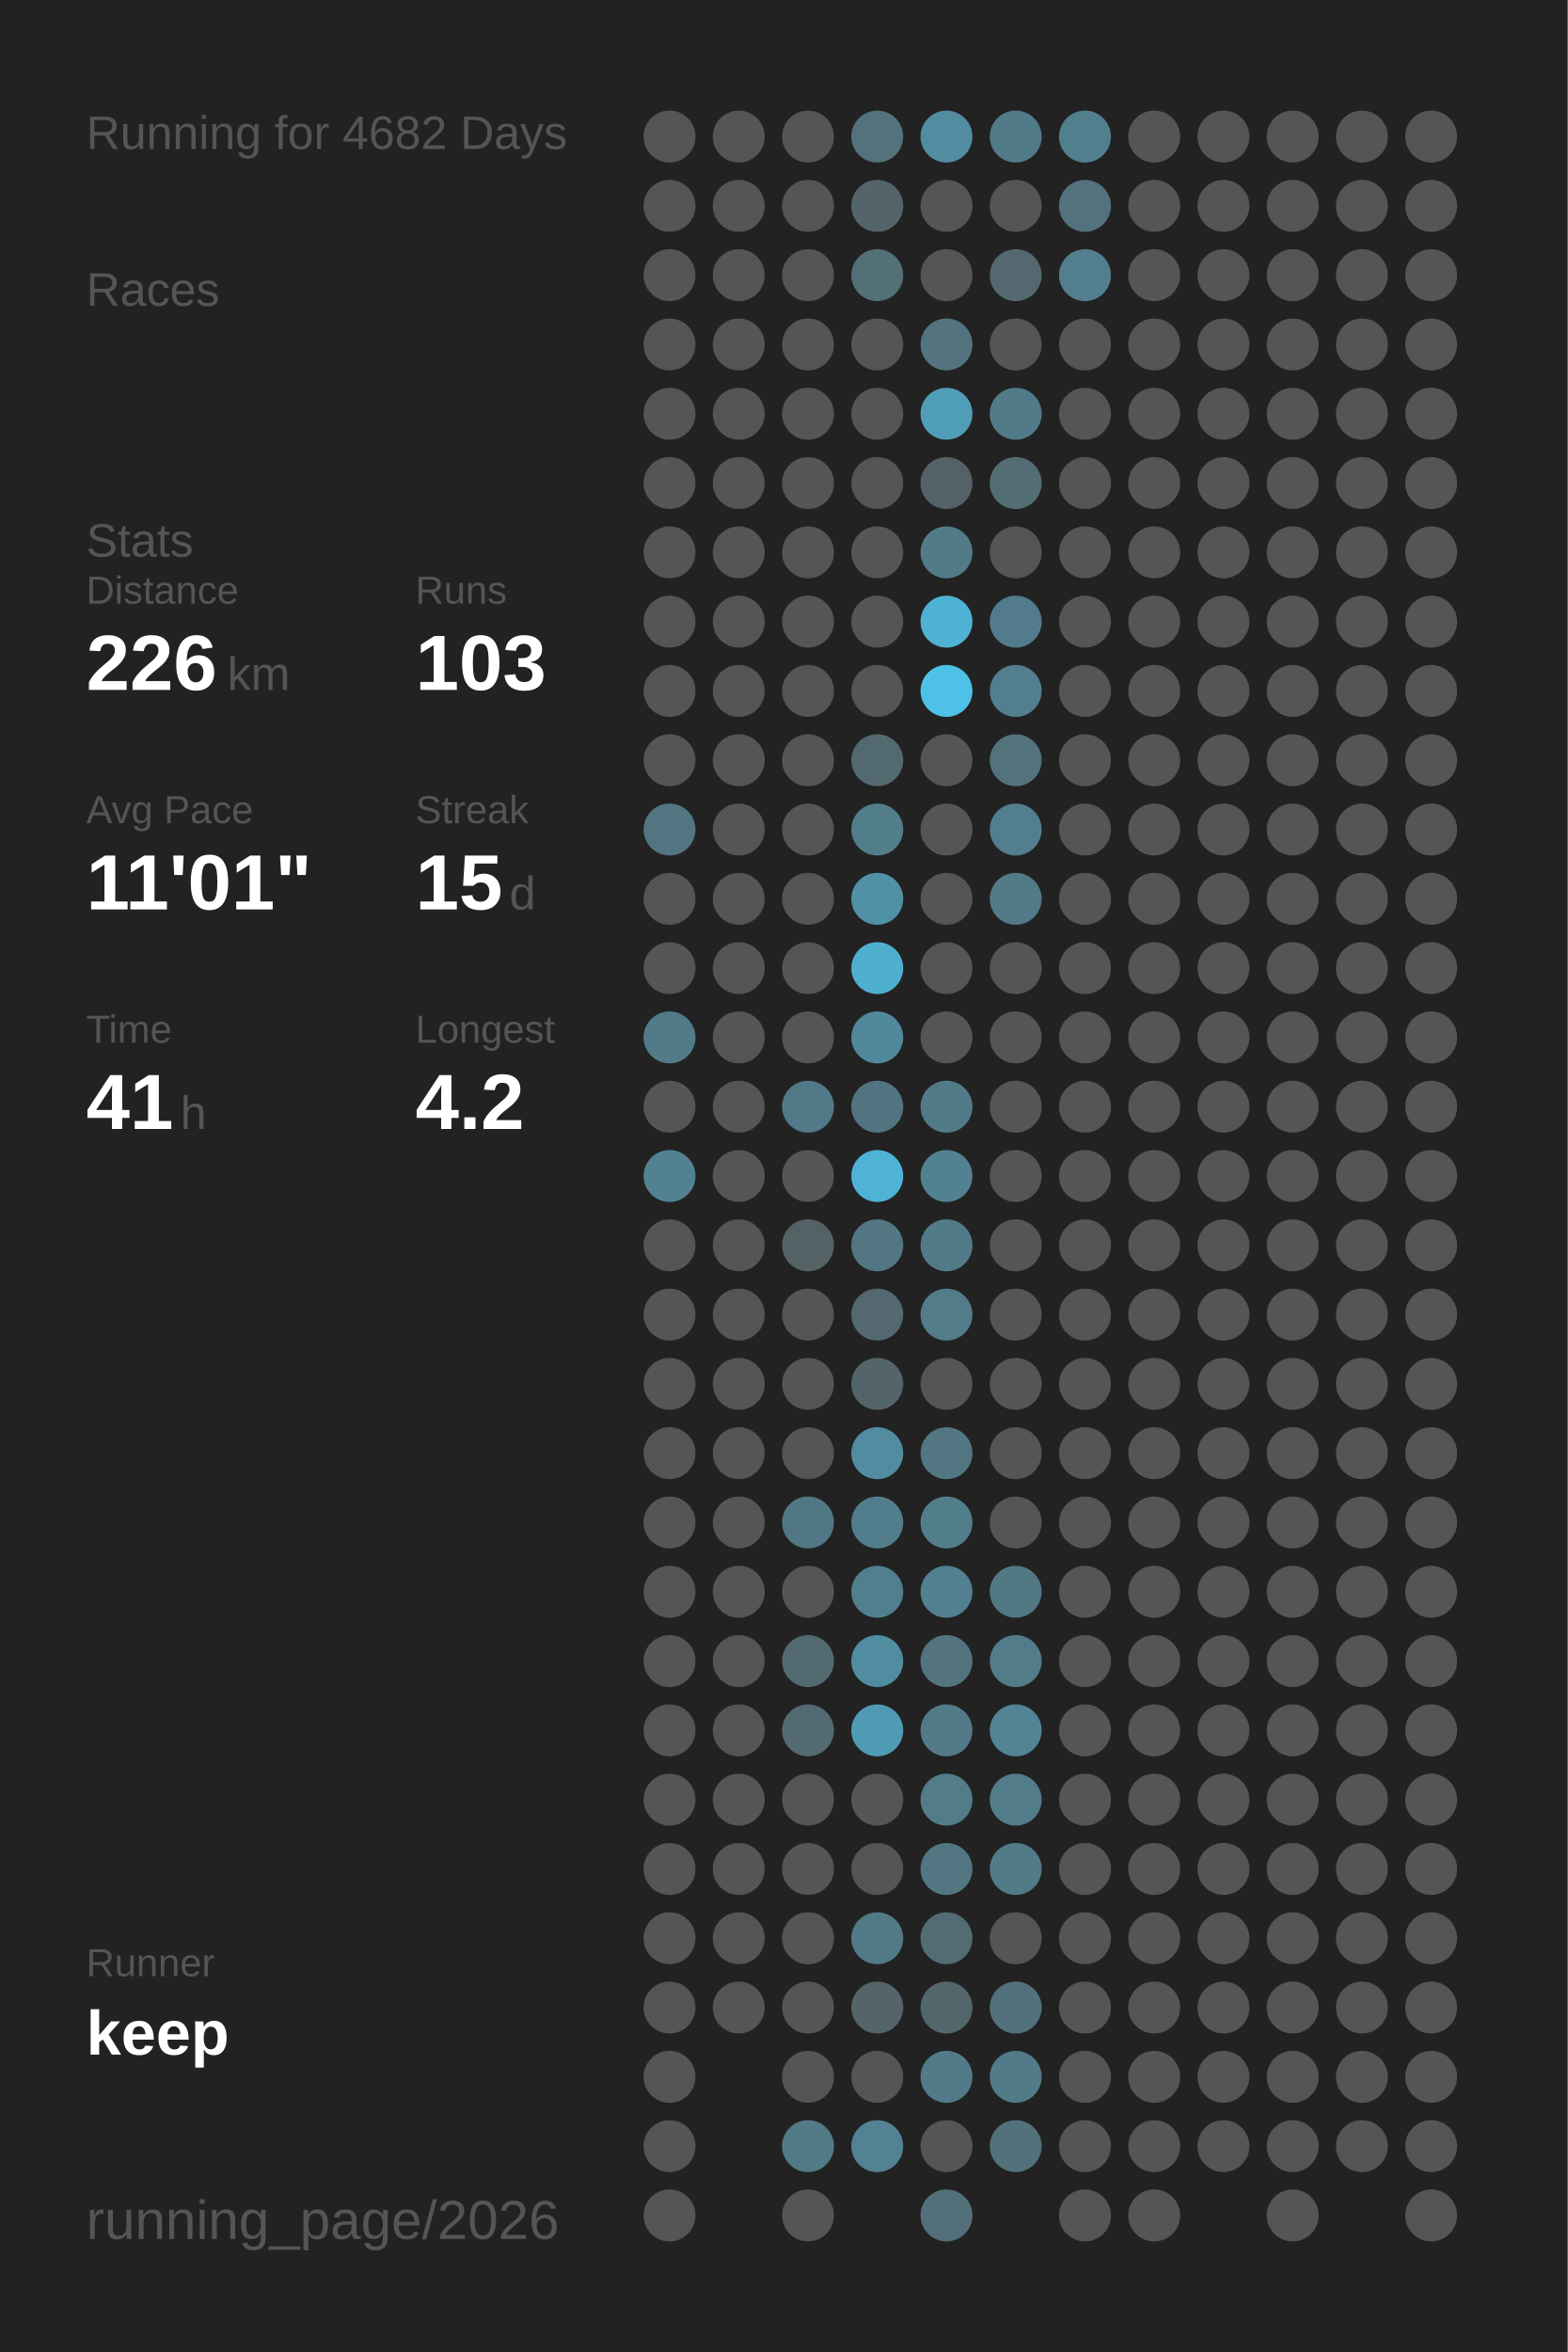
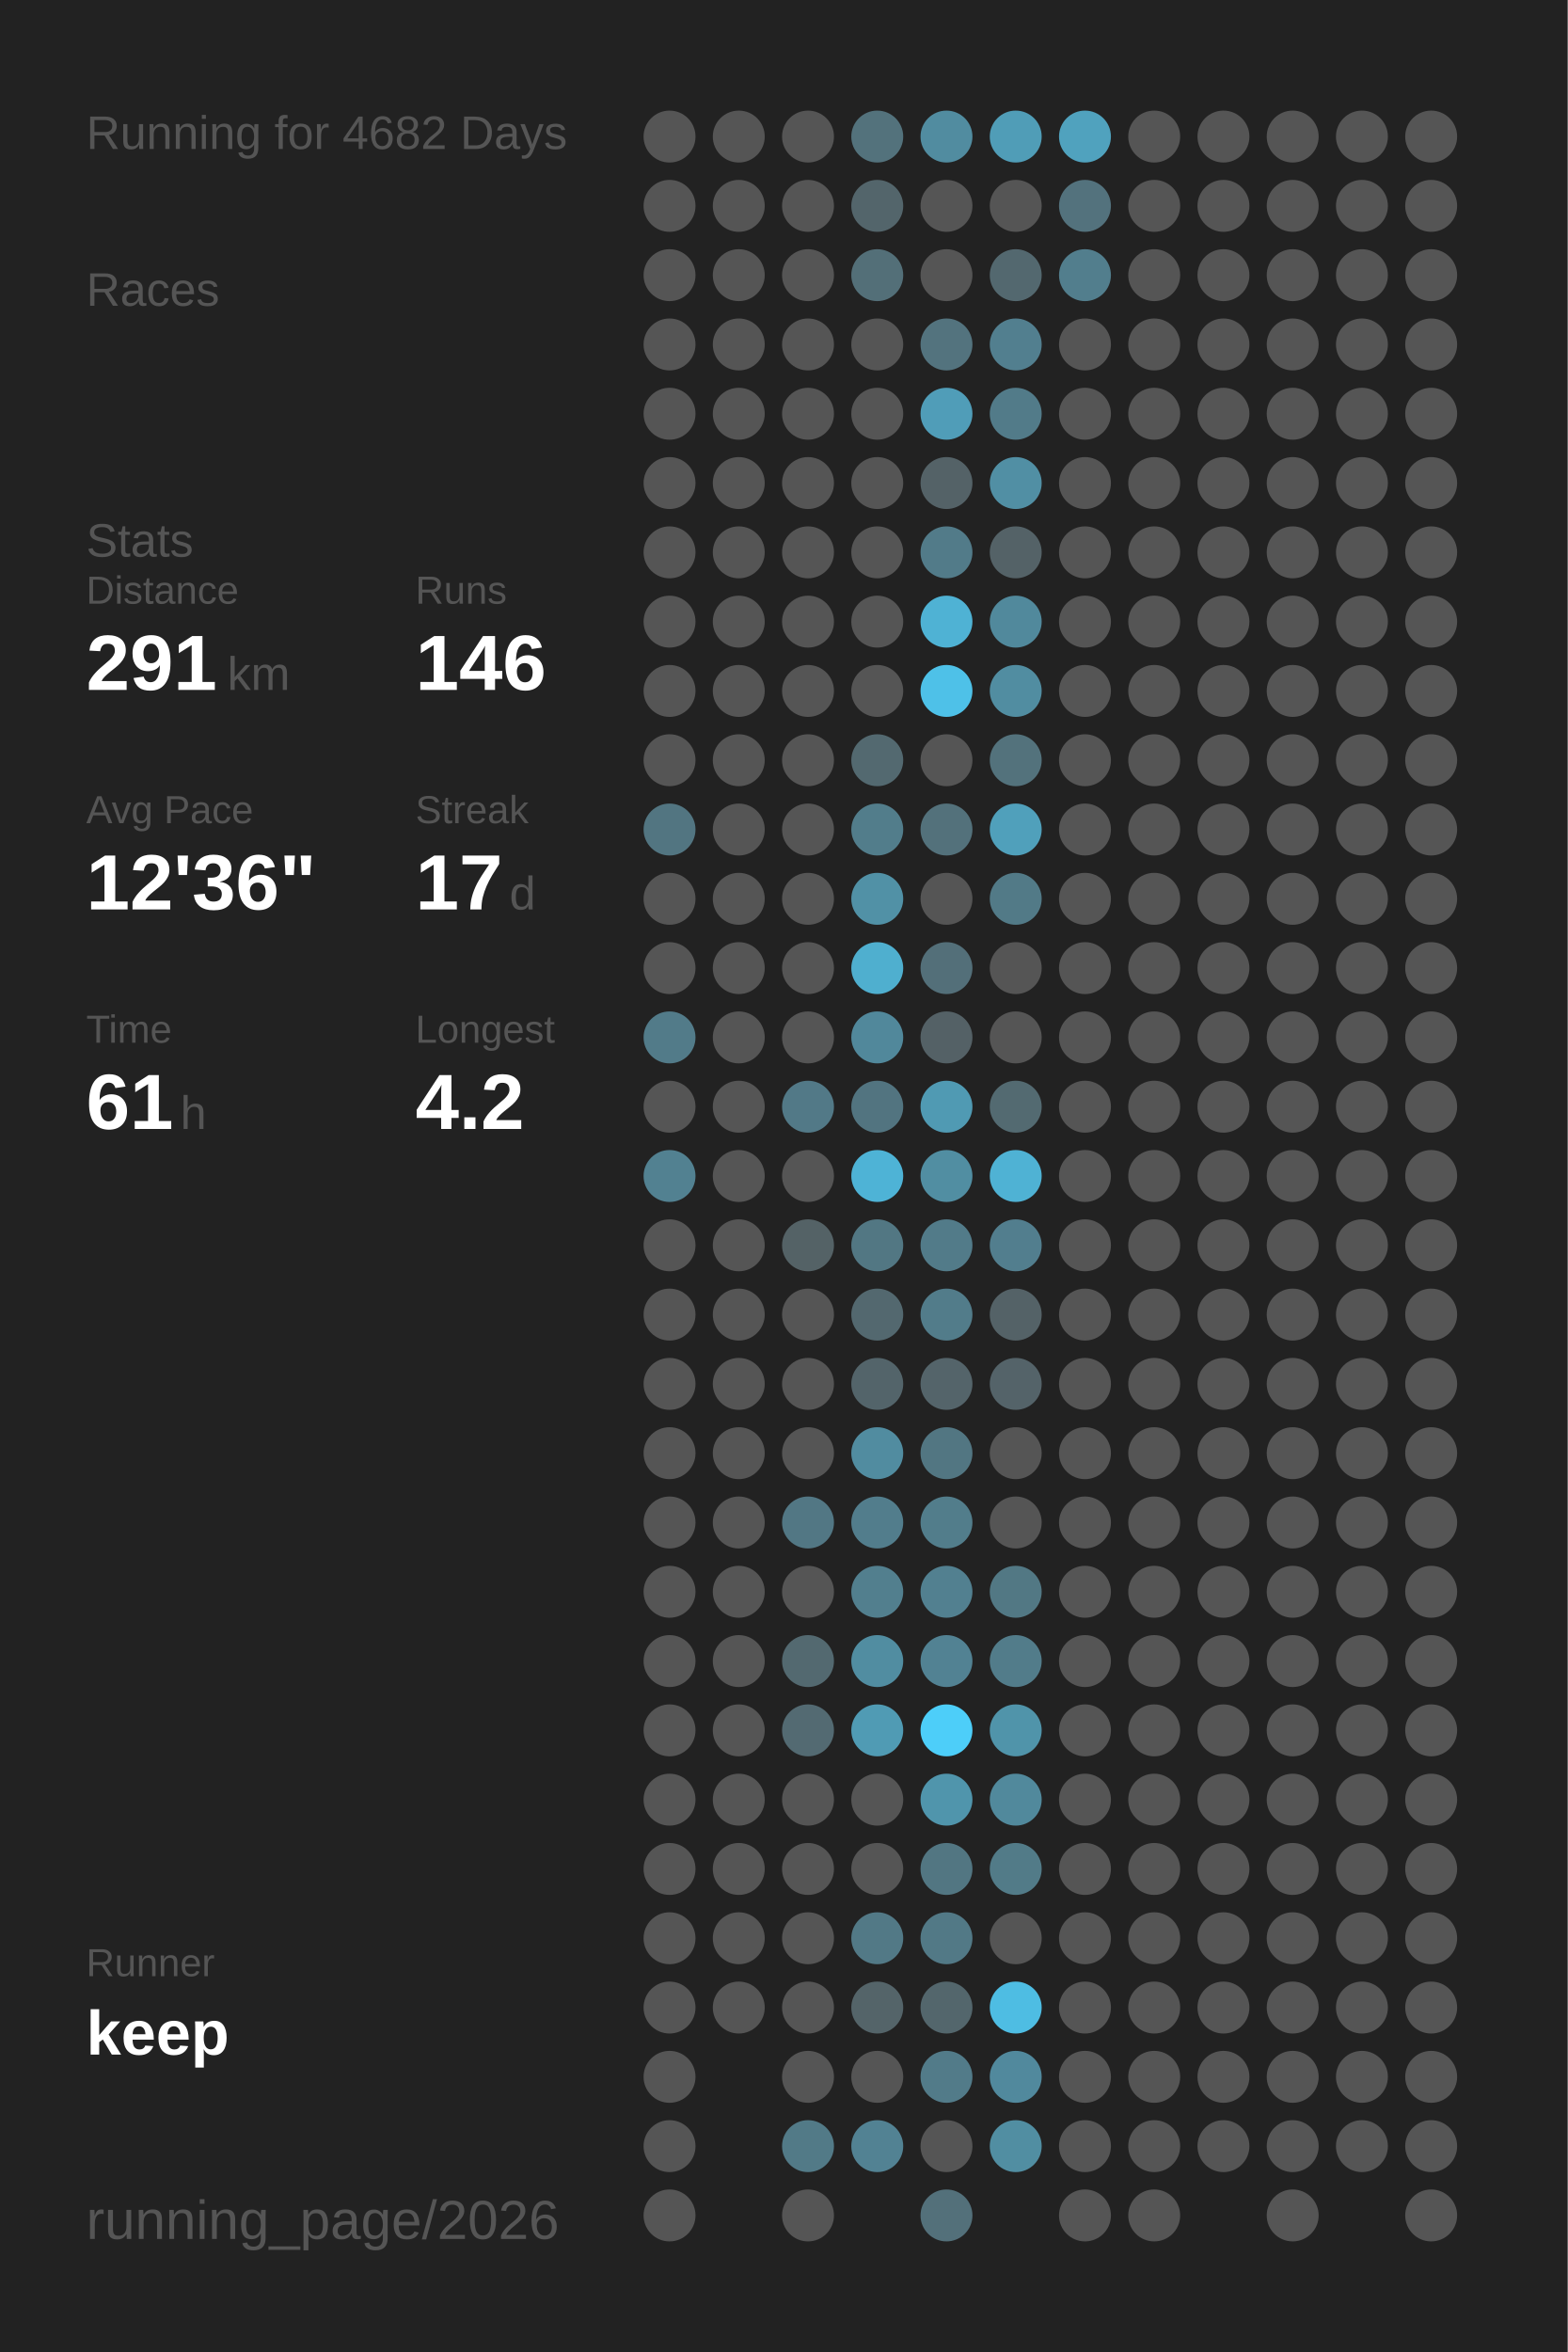
<svg xmlns="http://www.w3.org/2000/svg" baseProfile="full" height="300mm" version="1.1" viewBox="0,0,200,300" width="200mm">
  <defs />
  <rect fill="#222222" height="300" width="200" x="0" y="0" />
  <text fill="#555555" style="font-size:6px; font-family:Arial;" x="11" y="19">Running for 4682 Days</text>
  <text fill="#555555" style="font-size:6px; font-family:Arial;" x="11" y="39">Races</text>
  <text fill="#555555" style="font-size:6px; font-family:Arial;" x="11" y="71">Stats</text>
  <text fill="#555555" style="font-size:5px; font-family:Arial;" x="11" y="77">Distance</text>
-   <text fill="#FFFFFF" style="font-size:10px; font-family:Arial; font-weight:bold;" x="11" y="88">226</text>
+   <text fill="#FFFFFF" style="font-size:10px; font-family:Arial; font-weight:bold;" x="11" y="88">291</text>
  <text fill="#555555" style="font-size:6px; font-family:Arial;" x="29" y="88">km</text>
  <text fill="#555555" style="font-size:5px; font-family:Arial;" x="53" y="77">Runs</text>
-   <text fill="#FFFFFF" style="font-size:10px; font-family:Arial; font-weight:bold;" x="53" y="88">103</text>
+   <text fill="#FFFFFF" style="font-size:10px; font-family:Arial; font-weight:bold;" x="53" y="88">146</text>
  <text fill="#555555" style="font-size:5px; font-family:Arial;" x="11" y="105">Avg Pace</text>
-   <text fill="#FFFFFF" style="font-size:10px; font-family:Arial; font-weight:bold;" x="11" y="116">11'01"</text>
+   <text fill="#FFFFFF" style="font-size:10px; font-family:Arial; font-weight:bold;" x="11" y="116">12'36"</text>
  <text fill="#555555" style="font-size:5px; font-family:Arial;" x="53" y="105">Streak</text>
-   <text fill="#FFFFFF" style="font-size:10px; font-family:Arial; font-weight:bold;" x="53" y="116">15</text>
+   <text fill="#FFFFFF" style="font-size:10px; font-family:Arial; font-weight:bold;" x="53" y="116">17</text>
  <text fill="#555555" style="font-size:6px; font-family:Arial;" x="65" y="116">d</text>
  <text fill="#555555" style="font-size:5px; font-family:Arial;" x="11" y="133">Time</text>
-   <text fill="#FFFFFF" style="font-size:10px; font-family:Arial; font-weight:bold;" x="11" y="144">41</text>
+   <text fill="#FFFFFF" style="font-size:10px; font-family:Arial; font-weight:bold;" x="11" y="144">61</text>
  <text fill="#555555" style="font-size:6px; font-family:Arial;" x="23" y="144">h</text>
  <text fill="#555555" style="font-size:5px; font-family:Arial;" x="53" y="133">Longest</text>
  <text fill="#FFFFFF" style="font-size:10px; font-family:Arial; font-weight:bold;" x="53" y="144">4.2</text>
  <text fill="#555555" style="font-size:5px; font-family:Arial;" x="11" y="252.065">Runner</text>
  <text fill="#FFFFFF" style="font-size:8px; font-family:Arial; font-weight:bold;" x="11" y="262.065">keep</text>
  <text fill="#555555" style="font-size:7px; font-family:Arial;" x="11" y="285.581">running_page/2026</text>
  <circle cx="85.417" cy="17.419" fill="#555555" r="3.312" />
  <circle cx="85.417" cy="26.258" fill="#555555" r="3.312" />
  <circle cx="85.417" cy="35.097" fill="#555555" r="3.312" />
  <circle cx="85.417" cy="43.935" fill="#555555" r="3.312" />
  <circle cx="85.417" cy="52.774" fill="#555555" r="3.312" />
  <circle cx="85.417" cy="61.613" fill="#555555" r="3.312" />
  <circle cx="85.417" cy="70.452" fill="#555555" r="3.312" />
  <circle cx="85.417" cy="79.29" fill="#555555" r="3.312" />
  <circle cx="85.417" cy="88.129" fill="#555555" r="3.312" />
  <circle cx="85.417" cy="96.968" fill="#555555" r="3.312" />
  <circle cx="85.417" cy="105.806" fill="#527581" r="3.312" />
  <circle cx="85.417" cy="114.645" fill="#555555" r="3.312" />
  <circle cx="85.417" cy="123.484" fill="#555555" r="3.312" />
  <circle cx="85.417" cy="132.323" fill="#527b89" r="3.312" />
  <circle cx="85.417" cy="141.161" fill="#555555" r="3.312" />
  <circle cx="85.417" cy="150" fill="#528191" r="3.312" />
  <circle cx="85.417" cy="158.839" fill="#555555" r="3.312" />
  <circle cx="85.417" cy="167.677" fill="#555555" r="3.312" />
  <circle cx="85.417" cy="176.516" fill="#555555" r="3.312" />
  <circle cx="85.417" cy="185.355" fill="#555555" r="3.312" />
  <circle cx="85.417" cy="194.194" fill="#555555" r="3.312" />
  <circle cx="85.417" cy="203.032" fill="#555555" r="3.312" />
  <circle cx="85.417" cy="211.871" fill="#555555" r="3.312" />
  <circle cx="85.417" cy="220.71" fill="#555555" r="3.312" />
  <circle cx="85.417" cy="229.548" fill="#555555" r="3.312" />
  <circle cx="85.417" cy="238.387" fill="#555555" r="3.312" />
  <circle cx="85.417" cy="247.226" fill="#555555" r="3.312" />
  <circle cx="85.417" cy="256.065" fill="#555555" r="3.312" />
  <circle cx="85.417" cy="264.903" fill="#555555" r="3.312" />
  <circle cx="85.417" cy="273.742" fill="#555555" r="3.312" />
  <circle cx="85.417" cy="282.581" fill="#555555" r="3.312" />
  <circle cx="94.25" cy="17.419" fill="#555555" r="3.312" />
  <circle cx="94.25" cy="26.258" fill="#555555" r="3.312" />
  <circle cx="94.25" cy="35.097" fill="#555555" r="3.312" />
  <circle cx="94.25" cy="43.935" fill="#555555" r="3.312" />
  <circle cx="94.25" cy="52.774" fill="#555555" r="3.312" />
  <circle cx="94.25" cy="61.613" fill="#555555" r="3.312" />
  <circle cx="94.25" cy="70.452" fill="#555555" r="3.312" />
  <circle cx="94.25" cy="79.29" fill="#555555" r="3.312" />
  <circle cx="94.25" cy="88.129" fill="#555555" r="3.312" />
  <circle cx="94.25" cy="96.968" fill="#555555" r="3.312" />
  <circle cx="94.25" cy="105.806" fill="#555555" r="3.312" />
  <circle cx="94.25" cy="114.645" fill="#555555" r="3.312" />
  <circle cx="94.25" cy="123.484" fill="#555555" r="3.312" />
  <circle cx="94.25" cy="132.323" fill="#555555" r="3.312" />
  <circle cx="94.25" cy="141.161" fill="#555555" r="3.312" />
  <circle cx="94.25" cy="150" fill="#555555" r="3.312" />
  <circle cx="94.25" cy="158.839" fill="#555555" r="3.312" />
  <circle cx="94.25" cy="167.677" fill="#555555" r="3.312" />
  <circle cx="94.25" cy="176.516" fill="#555555" r="3.312" />
  <circle cx="94.25" cy="185.355" fill="#555555" r="3.312" />
  <circle cx="94.25" cy="194.194" fill="#555555" r="3.312" />
  <circle cx="94.25" cy="203.032" fill="#555555" r="3.312" />
  <circle cx="94.25" cy="211.871" fill="#555555" r="3.312" />
  <circle cx="94.25" cy="220.71" fill="#555555" r="3.312" />
  <circle cx="94.25" cy="229.548" fill="#555555" r="3.312" />
  <circle cx="94.25" cy="238.387" fill="#555555" r="3.312" />
  <circle cx="94.25" cy="247.226" fill="#555555" r="3.312" />
  <circle cx="94.25" cy="256.065" fill="#555555" r="3.312" />
  <circle cx="103.083" cy="17.419" fill="#555555" r="3.312" />
  <circle cx="103.083" cy="26.258" fill="#555555" r="3.312" />
  <circle cx="103.083" cy="35.097" fill="#555555" r="3.312" />
  <circle cx="103.083" cy="43.935" fill="#555555" r="3.312" />
  <circle cx="103.083" cy="52.774" fill="#555555" r="3.312" />
  <circle cx="103.083" cy="61.613" fill="#555555" r="3.312" />
  <circle cx="103.083" cy="70.452" fill="#555555" r="3.312" />
  <circle cx="103.083" cy="79.29" fill="#555555" r="3.312" />
  <circle cx="103.083" cy="88.129" fill="#555555" r="3.312" />
  <circle cx="103.083" cy="96.968" fill="#555555" r="3.312" />
  <circle cx="103.083" cy="105.806" fill="#555555" r="3.312" />
  <circle cx="103.083" cy="114.645" fill="#555555" r="3.312" />
  <circle cx="103.083" cy="123.484" fill="#555555" r="3.312" />
  <circle cx="103.083" cy="132.323" fill="#555555" r="3.312" />
  <circle cx="103.083" cy="141.161" fill="#527987" r="3.312" />
  <circle cx="103.083" cy="150" fill="#555555" r="3.312" />
  <circle cx="103.083" cy="158.839" fill="#546266" r="3.312" />
  <circle cx="103.083" cy="167.677" fill="#555555" r="3.312" />
  <circle cx="103.083" cy="176.516" fill="#555555" r="3.312" />
  <circle cx="103.083" cy="185.355" fill="#555555" r="3.312" />
  <circle cx="103.083" cy="194.194" fill="#527784" r="3.312" />
  <circle cx="103.083" cy="203.032" fill="#555555" r="3.312" />
  <circle cx="103.083" cy="211.871" fill="#536970" r="3.312" />
  <circle cx="103.083" cy="220.71" fill="#536a72" r="3.312" />
  <circle cx="103.083" cy="229.548" fill="#555555" r="3.312" />
  <circle cx="103.083" cy="238.387" fill="#555555" r="3.312" />
  <circle cx="103.083" cy="247.226" fill="#555555" r="3.312" />
  <circle cx="103.083" cy="256.065" fill="#555555" r="3.312" />
  <circle cx="103.083" cy="264.903" fill="#555555" r="3.312" />
  <circle cx="103.083" cy="273.742" fill="#527a87" r="3.312" />
  <circle cx="103.083" cy="282.581" fill="#555555" r="3.312" />
  <circle cx="111.917" cy="17.419" fill="#53727c" r="3.312" />
  <circle cx="111.917" cy="26.258" fill="#53656b" r="3.312" />
  <circle cx="111.917" cy="35.097" fill="#536f78" r="3.312" />
  <circle cx="111.917" cy="43.935" fill="#555555" r="3.312" />
  <circle cx="111.917" cy="52.774" fill="#555555" r="3.312" />
  <circle cx="111.917" cy="61.613" fill="#555555" r="3.312" />
  <circle cx="111.917" cy="70.452" fill="#555555" r="3.312" />
  <circle cx="111.917" cy="79.29" fill="#555555" r="3.312" />
  <circle cx="111.917" cy="88.129" fill="#555555" r="3.312" />
  <circle cx="111.917" cy="96.968" fill="#536970" r="3.312" />
  <circle cx="111.917" cy="105.806" fill="#527d8b" r="3.312" />
  <circle cx="111.917" cy="114.645" fill="#5191a6" r="3.312" />
  <circle cx="111.917" cy="123.484" fill="#4fafcf" r="3.312" />
  <circle cx="111.917" cy="132.323" fill="#51889b" r="3.312" />
  <circle cx="111.917" cy="141.161" fill="#527480" r="3.312" />
  <circle cx="111.917" cy="150" fill="#4eb3d6" r="3.312" />
  <circle cx="111.917" cy="158.839" fill="#527783" r="3.312" />
  <circle cx="111.917" cy="167.677" fill="#53686f" r="3.312" />
  <circle cx="111.917" cy="176.516" fill="#53646a" r="3.312" />
  <circle cx="111.917" cy="185.355" fill="#518ca0" r="3.312" />
  <circle cx="111.917" cy="194.194" fill="#527d8c" r="3.312" />
  <circle cx="111.917" cy="203.032" fill="#527f8e" r="3.312" />
  <circle cx="111.917" cy="211.871" fill="#518da1" r="3.312" />
  <circle cx="111.917" cy="220.71" fill="#509bb4" r="3.312" />
  <circle cx="111.917" cy="229.548" fill="#555555" r="3.312" />
  <circle cx="111.917" cy="238.387" fill="#555555" r="3.312" />
  <circle cx="111.917" cy="247.226" fill="#527986" r="3.312" />
  <circle cx="111.917" cy="256.065" fill="#546469" r="3.312" />
  <circle cx="111.917" cy="264.903" fill="#555555" r="3.312" />
  <circle cx="111.917" cy="273.742" fill="#528293" r="3.312" />
  <circle cx="120.75" cy="17.419" fill="#518ca0" r="3.312" />
  <circle cx="120.75" cy="26.258" fill="#555555" r="3.312" />
  <circle cx="120.75" cy="35.097" fill="#555555" r="3.312" />
  <circle cx="120.75" cy="43.935" fill="#53737e" r="3.312" />
  <circle cx="120.75" cy="52.774" fill="#509db8" r="3.312" />
  <circle cx="120.75" cy="61.613" fill="#546267" r="3.312" />
  <circle cx="120.75" cy="70.452" fill="#527b89" r="3.312" />
  <circle cx="120.75" cy="79.29" fill="#4fb2d4" r="3.312" />
  <circle cx="120.75" cy="88.129" fill="#4ec1e8" r="3.312" />
  <circle cx="120.75" cy="96.968" fill="#555555" r="3.312" />
-   <circle cx="120.75" cy="105.806" fill="#555555" r="3.312" />
+   <circle cx="120.75" cy="105.806" fill="#53717b" r="3.312" />
  <circle cx="120.75" cy="114.645" fill="#555555" r="3.312" />
-   <circle cx="120.75" cy="123.484" fill="#555555" r="3.312" />
-   <circle cx="120.75" cy="132.323" fill="#555555" r="3.312" />
-   <circle cx="120.75" cy="141.161" fill="#527b89" r="3.312" />
-   <circle cx="120.75" cy="150" fill="#528191" r="3.312" />
+   <circle cx="120.75" cy="123.484" fill="#536f79" r="3.312" />
+   <circle cx="120.75" cy="132.323" fill="#546166" r="3.312" />
+   <circle cx="120.75" cy="141.161" fill="#509ab3" r="3.312" />
+   <circle cx="120.75" cy="150" fill="#518ea2" r="3.312" />
  <circle cx="120.75" cy="158.839" fill="#527b89" r="3.312" />
  <circle cx="120.75" cy="167.677" fill="#527c8a" r="3.312" />
-   <circle cx="120.75" cy="176.516" fill="#555555" r="3.312" />
+   <circle cx="120.75" cy="176.516" fill="#54646a" r="3.312" />
  <circle cx="120.75" cy="185.355" fill="#527682" r="3.312" />
  <circle cx="120.75" cy="194.194" fill="#527d8b" r="3.312" />
  <circle cx="120.75" cy="203.032" fill="#528090" r="3.312" />
-   <circle cx="120.75" cy="211.871" fill="#53737e" r="3.312" />
-   <circle cx="120.75" cy="220.71" fill="#527a88" r="3.312" />
-   <circle cx="120.75" cy="229.548" fill="#527c8a" r="3.312" />
+   <circle cx="120.75" cy="211.871" fill="#528293" r="3.312" />
+   <circle cx="120.75" cy="220.71" fill="#4dcef9" r="3.312" />
+   <circle cx="120.75" cy="229.548" fill="#5095ac" r="3.312" />
  <circle cx="120.75" cy="238.387" fill="#527682" r="3.312" />
-   <circle cx="120.75" cy="247.226" fill="#536b73" r="3.312" />
+   <circle cx="120.75" cy="247.226" fill="#527986" r="3.312" />
  <circle cx="120.75" cy="256.065" fill="#53666c" r="3.312" />
  <circle cx="120.75" cy="264.903" fill="#527b89" r="3.312" />
  <circle cx="120.75" cy="273.742" fill="#555555" r="3.312" />
  <circle cx="120.75" cy="282.581" fill="#53707a" r="3.312" />
-   <circle cx="129.583" cy="17.419" fill="#527b89" r="3.312" />
+   <circle cx="129.583" cy="17.419" fill="#509db7" r="3.312" />
  <circle cx="129.583" cy="26.258" fill="#555555" r="3.312" />
  <circle cx="129.583" cy="35.097" fill="#53686f" r="3.312" />
-   <circle cx="129.583" cy="43.935" fill="#555555" r="3.312" />
+   <circle cx="129.583" cy="43.935" fill="#527f8f" r="3.312" />
  <circle cx="129.583" cy="52.774" fill="#527b89" r="3.312" />
-   <circle cx="129.583" cy="61.613" fill="#536d75" r="3.312" />
-   <circle cx="129.583" cy="70.452" fill="#555555" r="3.312" />
-   <circle cx="129.583" cy="79.29" fill="#527c8b" r="3.312" />
-   <circle cx="129.583" cy="88.129" fill="#527e8e" r="3.312" />
+   <circle cx="129.583" cy="61.613" fill="#518fa4" r="3.312" />
+   <circle cx="129.583" cy="70.452" fill="#546267" r="3.312" />
+   <circle cx="129.583" cy="79.29" fill="#51899c" r="3.312" />
+   <circle cx="129.583" cy="88.129" fill="#518da1" r="3.312" />
  <circle cx="129.583" cy="96.968" fill="#53727c" r="3.312" />
-   <circle cx="129.583" cy="105.806" fill="#527e8d" r="3.312" />
+   <circle cx="129.583" cy="105.806" fill="#50a0bb" r="3.312" />
  <circle cx="129.583" cy="114.645" fill="#527a87" r="3.312" />
  <circle cx="129.583" cy="123.484" fill="#555555" r="3.312" />
  <circle cx="129.583" cy="132.323" fill="#555555" r="3.312" />
-   <circle cx="129.583" cy="141.161" fill="#555555" r="3.312" />
-   <circle cx="129.583" cy="150" fill="#555555" r="3.312" />
-   <circle cx="129.583" cy="158.839" fill="#555555" r="3.312" />
-   <circle cx="129.583" cy="167.677" fill="#555555" r="3.312" />
-   <circle cx="129.583" cy="176.516" fill="#555555" r="3.312" />
+   <circle cx="129.583" cy="141.161" fill="#536a71" r="3.312" />
+   <circle cx="129.583" cy="150" fill="#4fb2d4" r="3.312" />
+   <circle cx="129.583" cy="158.839" fill="#527e8e" r="3.312" />
+   <circle cx="129.583" cy="167.677" fill="#546267" r="3.312" />
+   <circle cx="129.583" cy="176.516" fill="#546369" r="3.312" />
  <circle cx="129.583" cy="185.355" fill="#555555" r="3.312" />
  <circle cx="129.583" cy="194.194" fill="#555555" r="3.312" />
  <circle cx="129.583" cy="203.032" fill="#527884" r="3.312" />
  <circle cx="129.583" cy="211.871" fill="#527c8a" r="3.312" />
-   <circle cx="129.583" cy="220.71" fill="#518495" r="3.312" />
-   <circle cx="129.583" cy="229.548" fill="#527c8a" r="3.312" />
+   <circle cx="129.583" cy="220.71" fill="#5094aa" r="3.312" />
+   <circle cx="129.583" cy="229.548" fill="#51899c" r="3.312" />
  <circle cx="129.583" cy="238.387" fill="#527b88" r="3.312" />
  <circle cx="129.583" cy="247.226" fill="#555555" r="3.312" />
-   <circle cx="129.583" cy="256.065" fill="#53717c" r="3.312" />
-   <circle cx="129.583" cy="264.903" fill="#527b89" r="3.312" />
-   <circle cx="129.583" cy="273.742" fill="#53717b" r="3.312" />
-   <circle cx="138.417" cy="17.419" fill="#527f8e" r="3.312" />
+   <circle cx="129.583" cy="256.065" fill="#4ebde3" r="3.312" />
+   <circle cx="129.583" cy="264.903" fill="#51899d" r="3.312" />
+   <circle cx="129.583" cy="273.742" fill="#518ea2" r="3.312" />
+   <circle cx="138.417" cy="17.419" fill="#50a2be" r="3.312" />
  <circle cx="138.417" cy="26.258" fill="#53727d" r="3.312" />
  <circle cx="138.417" cy="35.097" fill="#527e8d" r="3.312" />
  <circle cx="138.417" cy="43.935" fill="#555555" r="3.312" />
  <circle cx="138.417" cy="52.774" fill="#555555" r="3.312" />
  <circle cx="138.417" cy="61.613" fill="#555555" r="3.312" />
  <circle cx="138.417" cy="70.452" fill="#555555" r="3.312" />
  <circle cx="138.417" cy="79.29" fill="#555555" r="3.312" />
  <circle cx="138.417" cy="88.129" fill="#555555" r="3.312" />
  <circle cx="138.417" cy="96.968" fill="#555555" r="3.312" />
  <circle cx="138.417" cy="105.806" fill="#555555" r="3.312" />
  <circle cx="138.417" cy="114.645" fill="#555555" r="3.312" />
  <circle cx="138.417" cy="123.484" fill="#555555" r="3.312" />
  <circle cx="138.417" cy="132.323" fill="#555555" r="3.312" />
  <circle cx="138.417" cy="141.161" fill="#555555" r="3.312" />
  <circle cx="138.417" cy="150" fill="#555555" r="3.312" />
  <circle cx="138.417" cy="158.839" fill="#555555" r="3.312" />
  <circle cx="138.417" cy="167.677" fill="#555555" r="3.312" />
  <circle cx="138.417" cy="176.516" fill="#555555" r="3.312" />
  <circle cx="138.417" cy="185.355" fill="#555555" r="3.312" />
  <circle cx="138.417" cy="194.194" fill="#555555" r="3.312" />
  <circle cx="138.417" cy="203.032" fill="#555555" r="3.312" />
  <circle cx="138.417" cy="211.871" fill="#555555" r="3.312" />
  <circle cx="138.417" cy="220.71" fill="#555555" r="3.312" />
  <circle cx="138.417" cy="229.548" fill="#555555" r="3.312" />
  <circle cx="138.417" cy="238.387" fill="#555555" r="3.312" />
  <circle cx="138.417" cy="247.226" fill="#555555" r="3.312" />
  <circle cx="138.417" cy="256.065" fill="#555555" r="3.312" />
  <circle cx="138.417" cy="264.903" fill="#555555" r="3.312" />
  <circle cx="138.417" cy="273.742" fill="#555555" r="3.312" />
  <circle cx="138.417" cy="282.581" fill="#555555" r="3.312" />
  <circle cx="147.25" cy="17.419" fill="#555555" r="3.312" />
  <circle cx="147.25" cy="26.258" fill="#555555" r="3.312" />
  <circle cx="147.25" cy="35.097" fill="#555555" r="3.312" />
  <circle cx="147.25" cy="43.935" fill="#555555" r="3.312" />
  <circle cx="147.25" cy="52.774" fill="#555555" r="3.312" />
  <circle cx="147.25" cy="61.613" fill="#555555" r="3.312" />
  <circle cx="147.25" cy="70.452" fill="#555555" r="3.312" />
  <circle cx="147.25" cy="79.29" fill="#555555" r="3.312" />
  <circle cx="147.25" cy="88.129" fill="#555555" r="3.312" />
  <circle cx="147.25" cy="96.968" fill="#555555" r="3.312" />
  <circle cx="147.25" cy="105.806" fill="#555555" r="3.312" />
  <circle cx="147.25" cy="114.645" fill="#555555" r="3.312" />
  <circle cx="147.25" cy="123.484" fill="#555555" r="3.312" />
  <circle cx="147.25" cy="132.323" fill="#555555" r="3.312" />
  <circle cx="147.25" cy="141.161" fill="#555555" r="3.312" />
  <circle cx="147.25" cy="150" fill="#555555" r="3.312" />
  <circle cx="147.25" cy="158.839" fill="#555555" r="3.312" />
  <circle cx="147.25" cy="167.677" fill="#555555" r="3.312" />
  <circle cx="147.25" cy="176.516" fill="#555555" r="3.312" />
  <circle cx="147.25" cy="185.355" fill="#555555" r="3.312" />
  <circle cx="147.25" cy="194.194" fill="#555555" r="3.312" />
  <circle cx="147.25" cy="203.032" fill="#555555" r="3.312" />
  <circle cx="147.25" cy="211.871" fill="#555555" r="3.312" />
  <circle cx="147.25" cy="220.71" fill="#555555" r="3.312" />
  <circle cx="147.25" cy="229.548" fill="#555555" r="3.312" />
  <circle cx="147.25" cy="238.387" fill="#555555" r="3.312" />
  <circle cx="147.25" cy="247.226" fill="#555555" r="3.312" />
  <circle cx="147.25" cy="256.065" fill="#555555" r="3.312" />
  <circle cx="147.25" cy="264.903" fill="#555555" r="3.312" />
  <circle cx="147.25" cy="273.742" fill="#555555" r="3.312" />
  <circle cx="147.25" cy="282.581" fill="#555555" r="3.312" />
  <circle cx="156.083" cy="17.419" fill="#555555" r="3.312" />
  <circle cx="156.083" cy="26.258" fill="#555555" r="3.312" />
  <circle cx="156.083" cy="35.097" fill="#555555" r="3.312" />
  <circle cx="156.083" cy="43.935" fill="#555555" r="3.312" />
  <circle cx="156.083" cy="52.774" fill="#555555" r="3.312" />
  <circle cx="156.083" cy="61.613" fill="#555555" r="3.312" />
  <circle cx="156.083" cy="70.452" fill="#555555" r="3.312" />
  <circle cx="156.083" cy="79.29" fill="#555555" r="3.312" />
  <circle cx="156.083" cy="88.129" fill="#555555" r="3.312" />
  <circle cx="156.083" cy="96.968" fill="#555555" r="3.312" />
  <circle cx="156.083" cy="105.806" fill="#555555" r="3.312" />
  <circle cx="156.083" cy="114.645" fill="#555555" r="3.312" />
  <circle cx="156.083" cy="123.484" fill="#555555" r="3.312" />
  <circle cx="156.083" cy="132.323" fill="#555555" r="3.312" />
  <circle cx="156.083" cy="141.161" fill="#555555" r="3.312" />
  <circle cx="156.083" cy="150" fill="#555555" r="3.312" />
  <circle cx="156.083" cy="158.839" fill="#555555" r="3.312" />
  <circle cx="156.083" cy="167.677" fill="#555555" r="3.312" />
  <circle cx="156.083" cy="176.516" fill="#555555" r="3.312" />
  <circle cx="156.083" cy="185.355" fill="#555555" r="3.312" />
  <circle cx="156.083" cy="194.194" fill="#555555" r="3.312" />
  <circle cx="156.083" cy="203.032" fill="#555555" r="3.312" />
  <circle cx="156.083" cy="211.871" fill="#555555" r="3.312" />
  <circle cx="156.083" cy="220.71" fill="#555555" r="3.312" />
  <circle cx="156.083" cy="229.548" fill="#555555" r="3.312" />
  <circle cx="156.083" cy="238.387" fill="#555555" r="3.312" />
  <circle cx="156.083" cy="247.226" fill="#555555" r="3.312" />
  <circle cx="156.083" cy="256.065" fill="#555555" r="3.312" />
  <circle cx="156.083" cy="264.903" fill="#555555" r="3.312" />
  <circle cx="156.083" cy="273.742" fill="#555555" r="3.312" />
  <circle cx="164.917" cy="17.419" fill="#555555" r="3.312" />
  <circle cx="164.917" cy="26.258" fill="#555555" r="3.312" />
  <circle cx="164.917" cy="35.097" fill="#555555" r="3.312" />
  <circle cx="164.917" cy="43.935" fill="#555555" r="3.312" />
  <circle cx="164.917" cy="52.774" fill="#555555" r="3.312" />
  <circle cx="164.917" cy="61.613" fill="#555555" r="3.312" />
  <circle cx="164.917" cy="70.452" fill="#555555" r="3.312" />
  <circle cx="164.917" cy="79.29" fill="#555555" r="3.312" />
  <circle cx="164.917" cy="88.129" fill="#555555" r="3.312" />
  <circle cx="164.917" cy="96.968" fill="#555555" r="3.312" />
  <circle cx="164.917" cy="105.806" fill="#555555" r="3.312" />
  <circle cx="164.917" cy="114.645" fill="#555555" r="3.312" />
  <circle cx="164.917" cy="123.484" fill="#555555" r="3.312" />
  <circle cx="164.917" cy="132.323" fill="#555555" r="3.312" />
  <circle cx="164.917" cy="141.161" fill="#555555" r="3.312" />
  <circle cx="164.917" cy="150" fill="#555555" r="3.312" />
  <circle cx="164.917" cy="158.839" fill="#555555" r="3.312" />
  <circle cx="164.917" cy="167.677" fill="#555555" r="3.312" />
  <circle cx="164.917" cy="176.516" fill="#555555" r="3.312" />
  <circle cx="164.917" cy="185.355" fill="#555555" r="3.312" />
  <circle cx="164.917" cy="194.194" fill="#555555" r="3.312" />
  <circle cx="164.917" cy="203.032" fill="#555555" r="3.312" />
  <circle cx="164.917" cy="211.871" fill="#555555" r="3.312" />
  <circle cx="164.917" cy="220.71" fill="#555555" r="3.312" />
  <circle cx="164.917" cy="229.548" fill="#555555" r="3.312" />
  <circle cx="164.917" cy="238.387" fill="#555555" r="3.312" />
  <circle cx="164.917" cy="247.226" fill="#555555" r="3.312" />
  <circle cx="164.917" cy="256.065" fill="#555555" r="3.312" />
  <circle cx="164.917" cy="264.903" fill="#555555" r="3.312" />
  <circle cx="164.917" cy="273.742" fill="#555555" r="3.312" />
  <circle cx="164.917" cy="282.581" fill="#555555" r="3.312" />
  <circle cx="173.75" cy="17.419" fill="#555555" r="3.312" />
  <circle cx="173.75" cy="26.258" fill="#555555" r="3.312" />
  <circle cx="173.75" cy="35.097" fill="#555555" r="3.312" />
  <circle cx="173.75" cy="43.935" fill="#555555" r="3.312" />
  <circle cx="173.75" cy="52.774" fill="#555555" r="3.312" />
  <circle cx="173.75" cy="61.613" fill="#555555" r="3.312" />
  <circle cx="173.75" cy="70.452" fill="#555555" r="3.312" />
  <circle cx="173.75" cy="79.29" fill="#555555" r="3.312" />
  <circle cx="173.75" cy="88.129" fill="#555555" r="3.312" />
  <circle cx="173.75" cy="96.968" fill="#555555" r="3.312" />
  <circle cx="173.75" cy="105.806" fill="#555555" r="3.312" />
  <circle cx="173.75" cy="114.645" fill="#555555" r="3.312" />
  <circle cx="173.75" cy="123.484" fill="#555555" r="3.312" />
  <circle cx="173.75" cy="132.323" fill="#555555" r="3.312" />
  <circle cx="173.75" cy="141.161" fill="#555555" r="3.312" />
  <circle cx="173.75" cy="150" fill="#555555" r="3.312" />
  <circle cx="173.75" cy="158.839" fill="#555555" r="3.312" />
  <circle cx="173.75" cy="167.677" fill="#555555" r="3.312" />
  <circle cx="173.75" cy="176.516" fill="#555555" r="3.312" />
  <circle cx="173.75" cy="185.355" fill="#555555" r="3.312" />
  <circle cx="173.75" cy="194.194" fill="#555555" r="3.312" />
  <circle cx="173.75" cy="203.032" fill="#555555" r="3.312" />
  <circle cx="173.75" cy="211.871" fill="#555555" r="3.312" />
  <circle cx="173.75" cy="220.71" fill="#555555" r="3.312" />
  <circle cx="173.75" cy="229.548" fill="#555555" r="3.312" />
  <circle cx="173.75" cy="238.387" fill="#555555" r="3.312" />
  <circle cx="173.75" cy="247.226" fill="#555555" r="3.312" />
  <circle cx="173.75" cy="256.065" fill="#555555" r="3.312" />
  <circle cx="173.75" cy="264.903" fill="#555555" r="3.312" />
  <circle cx="173.75" cy="273.742" fill="#555555" r="3.312" />
  <circle cx="182.583" cy="17.419" fill="#555555" r="3.312" />
  <circle cx="182.583" cy="26.258" fill="#555555" r="3.312" />
  <circle cx="182.583" cy="35.097" fill="#555555" r="3.312" />
  <circle cx="182.583" cy="43.935" fill="#555555" r="3.312" />
  <circle cx="182.583" cy="52.774" fill="#555555" r="3.312" />
  <circle cx="182.583" cy="61.613" fill="#555555" r="3.312" />
  <circle cx="182.583" cy="70.452" fill="#555555" r="3.312" />
  <circle cx="182.583" cy="79.29" fill="#555555" r="3.312" />
  <circle cx="182.583" cy="88.129" fill="#555555" r="3.312" />
  <circle cx="182.583" cy="96.968" fill="#555555" r="3.312" />
  <circle cx="182.583" cy="105.806" fill="#555555" r="3.312" />
  <circle cx="182.583" cy="114.645" fill="#555555" r="3.312" />
  <circle cx="182.583" cy="123.484" fill="#555555" r="3.312" />
  <circle cx="182.583" cy="132.323" fill="#555555" r="3.312" />
  <circle cx="182.583" cy="141.161" fill="#555555" r="3.312" />
  <circle cx="182.583" cy="150" fill="#555555" r="3.312" />
  <circle cx="182.583" cy="158.839" fill="#555555" r="3.312" />
  <circle cx="182.583" cy="167.677" fill="#555555" r="3.312" />
  <circle cx="182.583" cy="176.516" fill="#555555" r="3.312" />
  <circle cx="182.583" cy="185.355" fill="#555555" r="3.312" />
  <circle cx="182.583" cy="194.194" fill="#555555" r="3.312" />
  <circle cx="182.583" cy="203.032" fill="#555555" r="3.312" />
  <circle cx="182.583" cy="211.871" fill="#555555" r="3.312" />
  <circle cx="182.583" cy="220.71" fill="#555555" r="3.312" />
  <circle cx="182.583" cy="229.548" fill="#555555" r="3.312" />
  <circle cx="182.583" cy="238.387" fill="#555555" r="3.312" />
  <circle cx="182.583" cy="247.226" fill="#555555" r="3.312" />
  <circle cx="182.583" cy="256.065" fill="#555555" r="3.312" />
  <circle cx="182.583" cy="264.903" fill="#555555" r="3.312" />
  <circle cx="182.583" cy="273.742" fill="#555555" r="3.312" />
  <circle cx="182.583" cy="282.581" fill="#555555" r="3.312" />
</svg>
